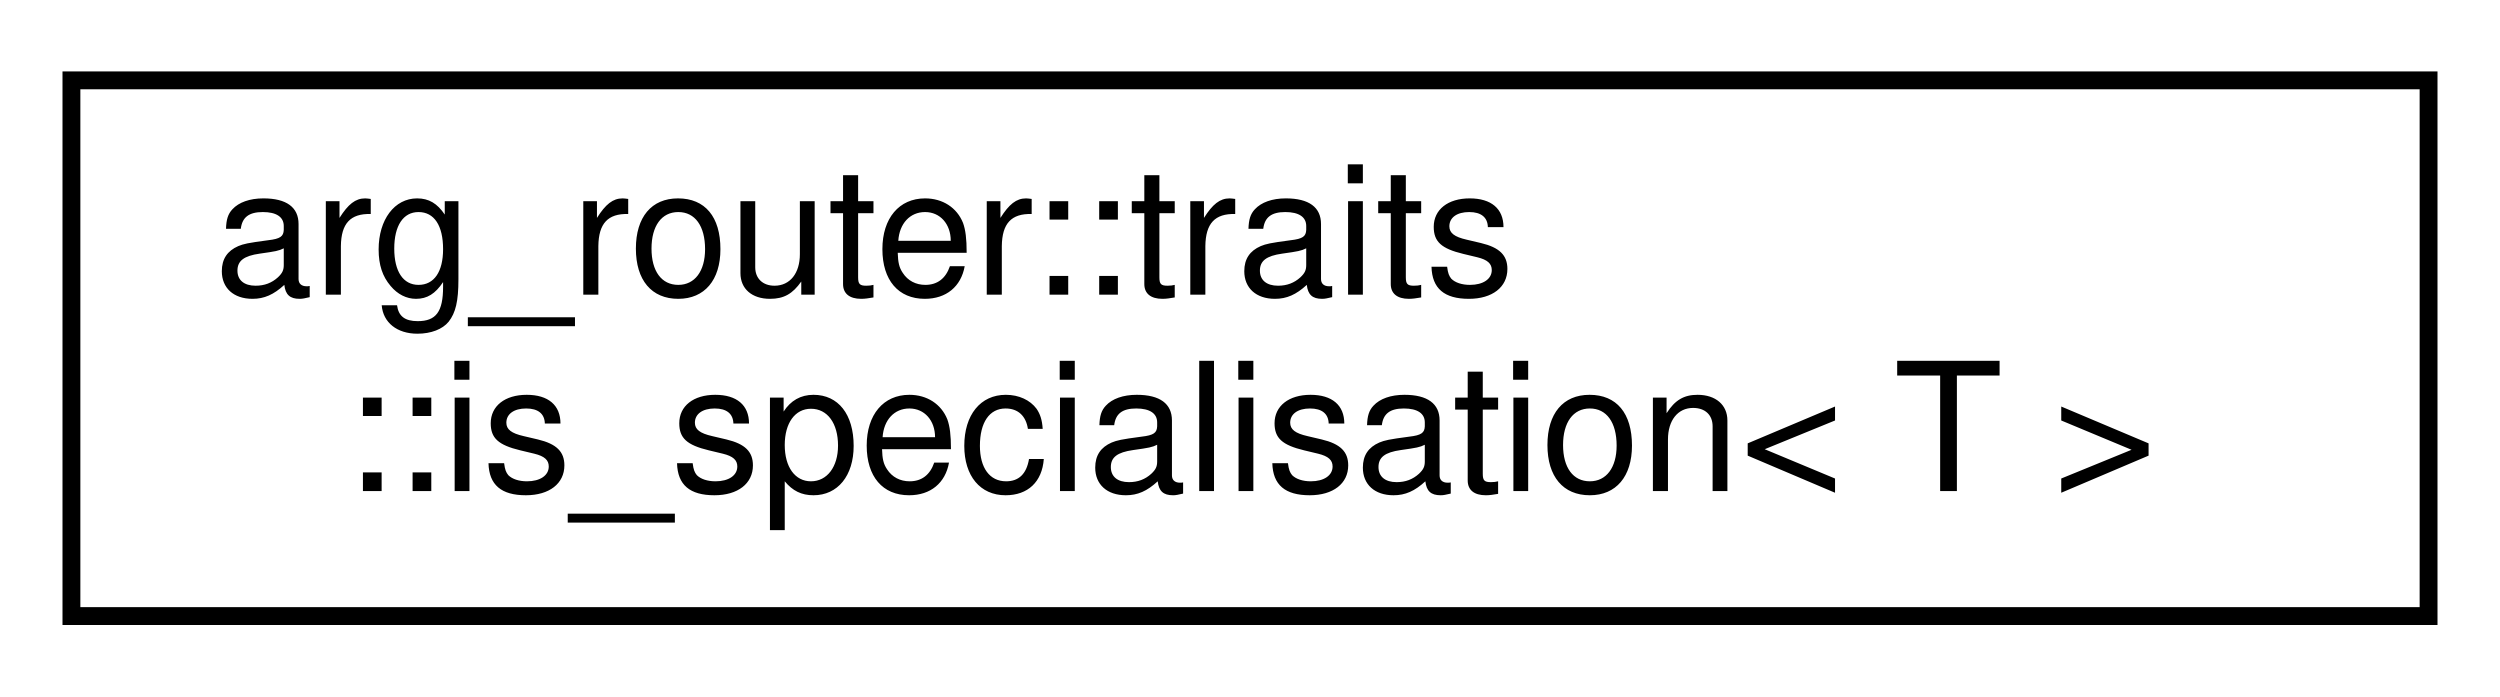
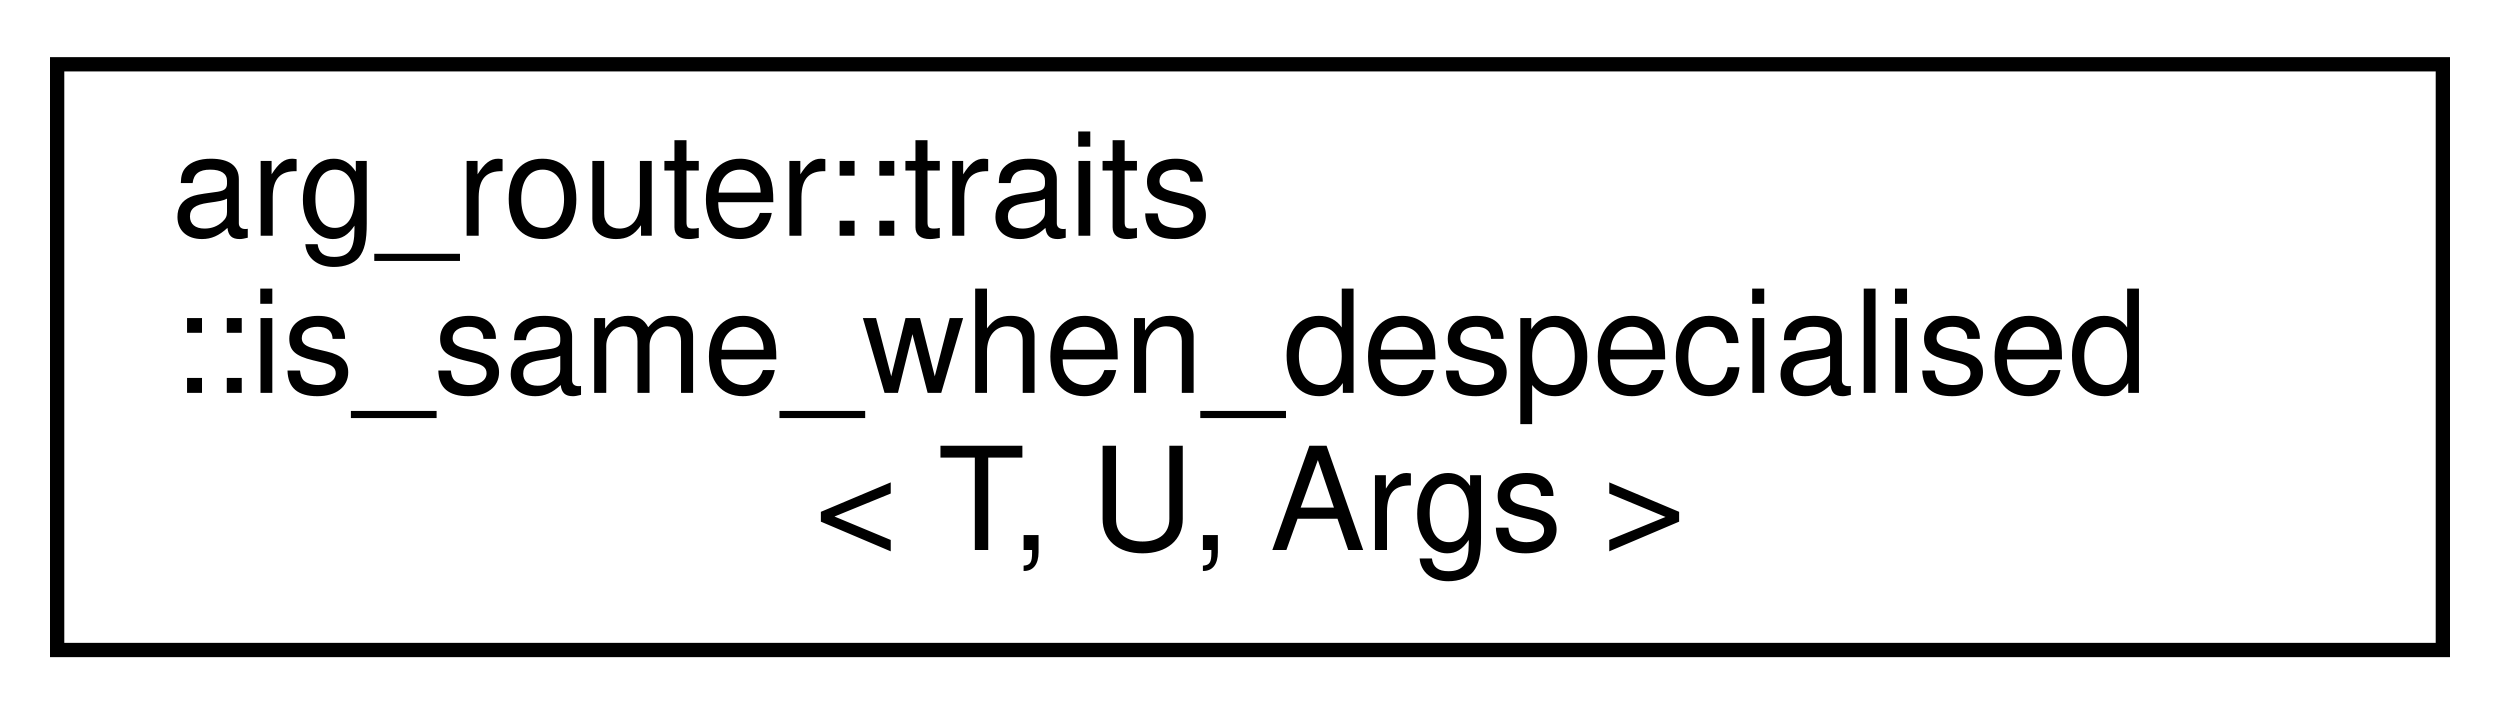
- <svg xmlns="http://www.w3.org/2000/svg" xmlns:xlink="http://www.w3.org/1999/xlink" width="140pt" height="39pt" viewBox="0.00 0.00 140.00 39.00">
-   <g id="graph0" class="graph" transform="scale(1 1) rotate(0) translate(4 35)">
+ <svg xmlns="http://www.w3.org/2000/svg" xmlns:xlink="http://www.w3.org/1999/xlink" width="175pt" height="50pt" viewBox="0.00 0.00 175.00 50.00">
+   <g id="graph0" class="graph" transform="scale(1 1) rotate(0) translate(4 46)">
    <g id="node1" class="node">
      <g id="a_node1">
-         <a xlink:href="structarg__router_1_1traits_1_1is__specialisation.html" target="_top" xlink:title=" ">
-           <polygon fill="none" stroke="black" points="0,-0.5 0,-30.5 132,-30.5 132,-0.5 0,-0.5" />
-           <text text-anchor="start" x="8" y="-18.5" font-family="Helvetica,sans-Serif" font-size="10.00">arg_router::traits</text>
-           <text text-anchor="middle" x="66" y="-7.5" font-family="Helvetica,sans-Serif" font-size="10.00">::is_specialisation&lt; T &gt;</text>
+         <a xlink:href="structarg__router_1_1traits_1_1is__same__when__despecialised.html" target="_top" xlink:title=" ">
+           <polygon fill="none" stroke="black" points="0,-0.5 0,-41.5 167,-41.5 167,-0.5 0,-0.5" />
+           <text text-anchor="start" x="8" y="-29.5" font-family="Helvetica,sans-Serif" font-size="10.00">arg_router::traits</text>
+           <text text-anchor="start" x="8" y="-18.5" font-family="Helvetica,sans-Serif" font-size="10.00">::is_same_when_despecialised</text>
+           <text text-anchor="middle" x="83.5" y="-7.5" font-family="Helvetica,sans-Serif" font-size="10.00">&lt; T, U, Args &gt;</text>
        </a>
      </g>
    </g>
  </g>
</svg>
